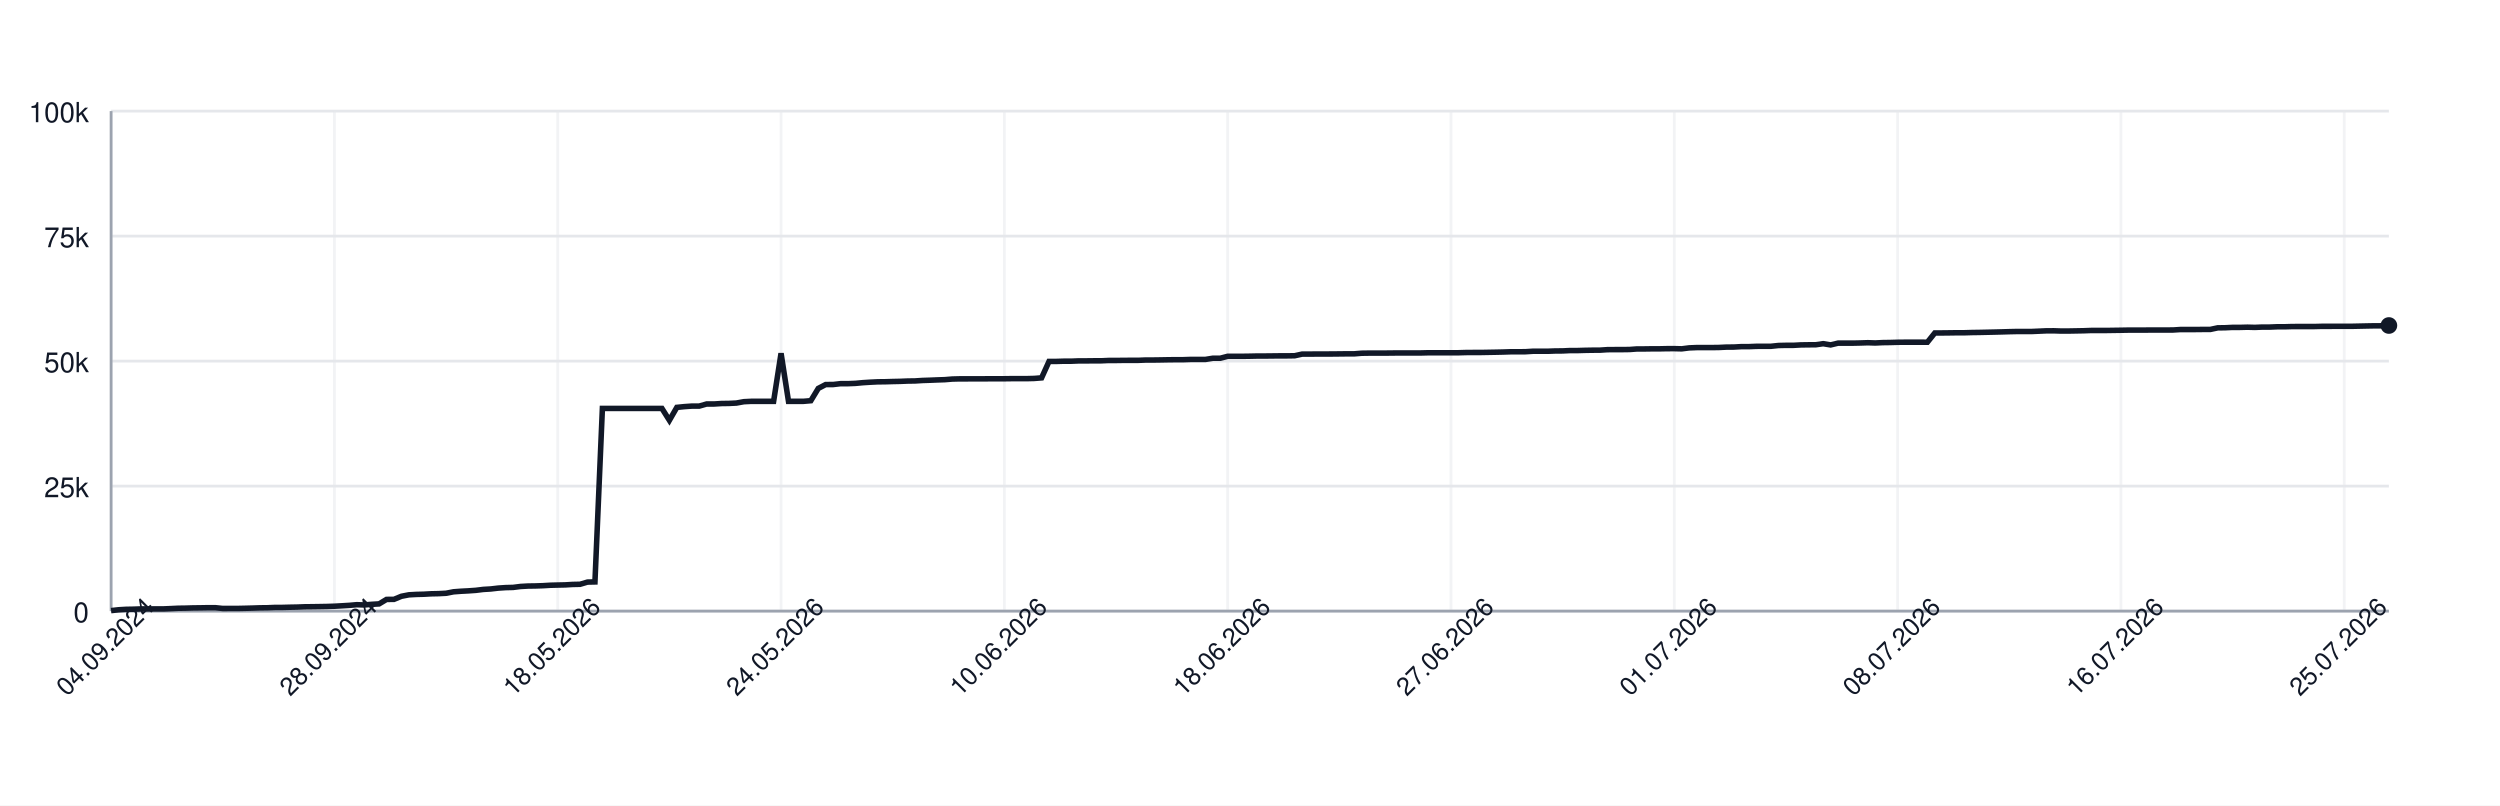
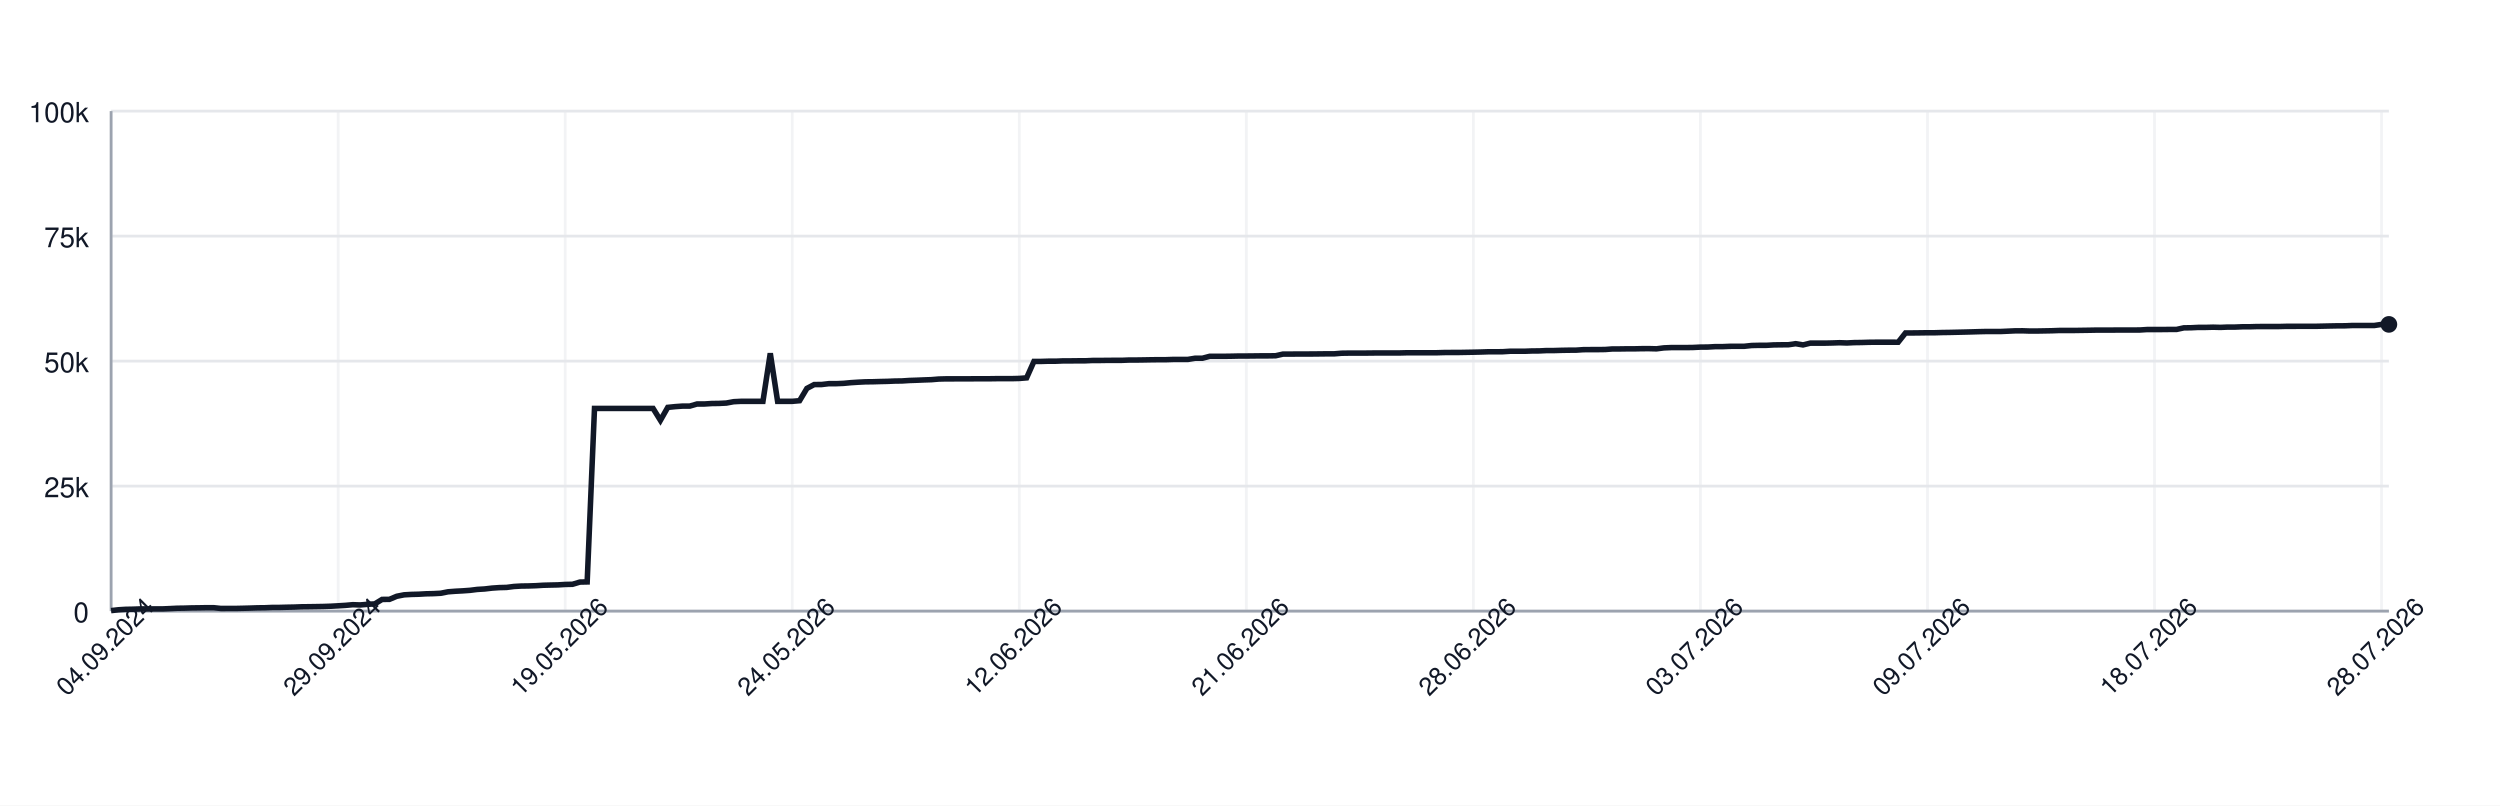
<svg xmlns="http://www.w3.org/2000/svg" width="900" height="290" style="font-family: -apple-system, BlinkMacSystemFont, 'Segoe UI', Helvetica, Arial, sans-serif;">
  <rect width="100%" height="100%" fill="white" />
  <g>
    <line x1="40" y1="220.00" x2="860" y2="220.00" stroke="#e5e7eb" />
    <text x="32" y="224.00" font-size="10" fill="#111827" text-anchor="end">0</text>
    <line x1="40" y1="175.00" x2="860" y2="175.00" stroke="#e5e7eb" />
    <text x="32" y="179.00" font-size="10" fill="#111827" text-anchor="end">25k</text>
    <line x1="40" y1="130.00" x2="860" y2="130.00" stroke="#e5e7eb" />
    <text x="32" y="134.00" font-size="10" fill="#111827" text-anchor="end">50k</text>
    <line x1="40" y1="85.00" x2="860" y2="85.00" stroke="#e5e7eb" />
    <text x="32" y="89.00" font-size="10" fill="#111827" text-anchor="end">75k</text>
    <line x1="40" y1="40.00" x2="860" y2="40.00" stroke="#e5e7eb" />
    <text x="32" y="44.00" font-size="10" fill="#111827" text-anchor="end">100k</text>
    <line x1="40.00" y1="40" x2="40.00" y2="220" stroke="#e5e7eb" opacity="0.5" />
-     <line x1="120.39" y1="40" x2="120.39" y2="220" stroke="#e5e7eb" opacity="0.5" />
-     <line x1="200.78" y1="40" x2="200.78" y2="220" stroke="#e5e7eb" opacity="0.5" />
-     <line x1="281.18" y1="40" x2="281.18" y2="220" stroke="#e5e7eb" opacity="0.5" />
-     <line x1="361.57" y1="40" x2="361.57" y2="220" stroke="#e5e7eb" opacity="0.5" />
-     <line x1="441.96" y1="40" x2="441.96" y2="220" stroke="#e5e7eb" opacity="0.5" />
-     <line x1="522.35" y1="40" x2="522.35" y2="220" stroke="#e5e7eb" opacity="0.5" />
-     <line x1="602.75" y1="40" x2="602.75" y2="220" stroke="#e5e7eb" opacity="0.5" />
-     <line x1="683.14" y1="40" x2="683.14" y2="220" stroke="#e5e7eb" opacity="0.5" />
-     <line x1="763.53" y1="40" x2="763.53" y2="220" stroke="#e5e7eb" opacity="0.5" />
-     <line x1="843.92" y1="40" x2="843.92" y2="220" stroke="#e5e7eb" opacity="0.5" />
+     <line x1="121.74" y1="40" x2="121.74" y2="220" stroke="#e5e7eb" opacity="0.5" />
+     <line x1="203.47" y1="40" x2="203.47" y2="220" stroke="#e5e7eb" opacity="0.5" />
+     <line x1="285.21" y1="40" x2="285.21" y2="220" stroke="#e5e7eb" opacity="0.5" />
+     <line x1="366.95" y1="40" x2="366.95" y2="220" stroke="#e5e7eb" opacity="0.5" />
+     <line x1="448.68" y1="40" x2="448.68" y2="220" stroke="#e5e7eb" opacity="0.5" />
+     <line x1="530.42" y1="40" x2="530.42" y2="220" stroke="#e5e7eb" opacity="0.5" />
+     <line x1="612.15" y1="40" x2="612.15" y2="220" stroke="#e5e7eb" opacity="0.5" />
+     <line x1="693.89" y1="40" x2="693.89" y2="220" stroke="#e5e7eb" opacity="0.5" />
+     <line x1="775.63" y1="40" x2="775.63" y2="220" stroke="#e5e7eb" opacity="0.5" />
+     <line x1="857.36" y1="40" x2="857.36" y2="220" stroke="#e5e7eb" opacity="0.5" />
    <line x1="40" y1="220" x2="860" y2="220" stroke="#9ca3af" />
    <line x1="40" y1="40" x2="40" y2="220" stroke="#9ca3af" />
-     <path d="M 40.00 219.82 L 42.68 219.52 L 45.36 219.36 L 48.04 219.31 L 50.72 219.21 L 53.40 219.21 L 56.08 219.21 L 58.76 219.21 L 61.44 219.10 L 64.12 218.97 L 66.80 218.93 L 69.48 218.85 L 72.16 218.82 L 74.84 218.77 L 77.52 218.77 L 80.20 219.05 L 82.88 219.04 L 85.56 219.04 L 88.24 218.98 L 90.92 218.91 L 93.59 218.82 L 96.27 218.79 L 98.95 218.68 L 101.63 218.67 L 104.31 218.60 L 106.99 218.55 L 109.67 218.45 L 112.35 218.42 L 115.03 218.38 L 117.71 218.33 L 120.39 218.24 L 123.07 218.09 L 125.75 217.93 L 128.43 217.69 L 131.11 217.78 L 133.79 217.56 L 136.47 217.40 L 139.15 215.79 L 141.83 215.77 L 144.51 214.66 L 147.19 214.14 L 149.87 213.99 L 152.55 213.92 L 155.23 213.77 L 157.91 213.71 L 160.59 213.57 L 163.27 213.05 L 165.95 212.85 L 168.63 212.71 L 171.31 212.52 L 173.99 212.19 L 176.67 212.03 L 179.35 211.72 L 182.03 211.54 L 184.71 211.47 L 187.39 211.13 L 190.07 210.98 L 192.75 210.94 L 195.42 210.85 L 198.10 210.69 L 200.78 210.62 L 203.46 210.56 L 206.14 210.40 L 208.82 210.34 L 211.50 209.55 L 214.18 209.49 L 216.86 147.04 L 219.54 147.04 L 222.22 147.04 L 224.90 147.04 L 227.58 147.04 L 230.26 147.04 L 232.94 147.04 L 235.62 147.04 L 238.30 147.04 L 240.98 151.31 L 243.66 146.66 L 246.34 146.39 L 249.02 146.20 L 251.70 146.20 L 254.38 145.44 L 257.06 145.44 L 259.74 145.27 L 262.42 145.23 L 265.10 145.10 L 267.78 144.61 L 270.46 144.48 L 273.14 144.48 L 275.82 144.48 L 278.50 144.48 L 281.18 127.19 L 283.86 144.48 L 286.54 144.48 L 289.22 144.48 L 291.90 144.25 L 294.58 139.83 L 297.25 138.44 L 299.93 138.43 L 302.61 138.12 L 305.29 138.12 L 307.97 138.01 L 310.65 137.76 L 313.33 137.59 L 316.01 137.46 L 318.69 137.43 L 321.37 137.35 L 324.05 137.29 L 326.73 137.18 L 329.41 137.14 L 332.09 136.97 L 334.77 136.88 L 337.45 136.77 L 340.13 136.68 L 342.81 136.46 L 345.49 136.39 L 348.17 136.39 L 350.85 136.38 L 353.53 136.38 L 356.21 136.36 L 358.89 136.35 L 361.57 136.35 L 364.25 136.31 L 366.93 136.31 L 369.61 136.31 L 372.29 136.24 L 374.97 136.03 L 377.65 130.11 L 380.33 130.11 L 383.01 130.03 L 385.69 130.03 L 388.37 129.92 L 391.05 129.92 L 393.73 129.89 L 396.41 129.89 L 399.08 129.77 L 401.76 129.77 L 404.44 129.73 L 407.12 129.72 L 409.80 129.72 L 412.48 129.61 L 415.16 129.61 L 417.84 129.57 L 420.52 129.52 L 423.20 129.49 L 425.88 129.49 L 428.56 129.40 L 431.24 129.40 L 433.92 129.40 L 436.60 128.97 L 439.28 128.97 L 441.96 128.27 L 444.64 128.27 L 447.32 128.27 L 450.00 128.23 L 452.68 128.17 L 455.36 128.17 L 458.04 128.14 L 460.72 128.11 L 463.40 128.11 L 466.08 128.07 L 468.76 127.48 L 471.44 127.48 L 474.12 127.45 L 476.80 127.45 L 479.48 127.44 L 482.16 127.41 L 484.84 127.38 L 487.52 127.38 L 490.20 127.16 L 492.88 127.12 L 495.56 127.12 L 498.24 127.12 L 500.92 127.09 L 503.59 127.06 L 506.27 127.06 L 508.95 127.06 L 511.63 127.06 L 514.31 126.99 L 516.99 126.99 L 519.67 126.99 L 522.35 126.99 L 525.03 126.99 L 527.71 126.91 L 530.39 126.89 L 533.07 126.89 L 535.75 126.84 L 538.43 126.79 L 541.11 126.73 L 543.79 126.64 L 546.47 126.64 L 549.15 126.62 L 551.83 126.45 L 554.51 126.45 L 557.19 126.45 L 559.87 126.35 L 562.55 126.33 L 565.23 126.20 L 567.91 126.20 L 570.59 126.12 L 573.27 126.07 L 575.95 126.06 L 578.63 125.88 L 581.31 125.86 L 583.99 125.86 L 586.67 125.82 L 589.35 125.62 L 592.03 125.62 L 594.71 125.58 L 597.39 125.58 L 600.07 125.52 L 602.75 125.51 L 605.42 125.58 L 608.10 125.24 L 610.78 125.13 L 613.46 125.13 L 616.14 125.13 L 618.82 125.09 L 621.50 124.96 L 624.18 124.94 L 626.86 124.79 L 629.54 124.79 L 632.22 124.68 L 634.90 124.66 L 637.58 124.66 L 640.26 124.38 L 642.94 124.32 L 645.62 124.32 L 648.30 124.17 L 650.98 124.13 L 653.66 124.11 L 656.34 123.73 L 659.02 124.17 L 661.70 123.53 L 664.38 123.53 L 667.06 123.53 L 669.74 123.47 L 672.42 123.38 L 675.10 123.47 L 677.78 123.34 L 680.46 123.30 L 683.14 123.22 L 685.82 123.19 L 688.50 123.19 L 691.18 123.19 L 693.86 123.20 L 696.54 119.86 L 699.22 119.86 L 701.90 119.83 L 704.58 119.79 L 707.25 119.79 L 709.93 119.71 L 712.61 119.67 L 715.29 119.61 L 717.97 119.55 L 720.65 119.48 L 723.33 119.40 L 726.01 119.34 L 728.69 119.34 L 731.37 119.34 L 734.05 119.22 L 736.73 119.10 L 739.41 119.09 L 742.09 119.18 L 744.77 119.17 L 747.45 119.12 L 750.13 119.07 L 752.81 118.97 L 755.49 118.97 L 758.17 118.97 L 760.85 118.93 L 763.53 118.89 L 766.21 118.84 L 768.89 118.84 L 771.57 118.84 L 774.25 118.81 L 776.93 118.81 L 779.61 118.81 L 782.29 118.80 L 784.97 118.63 L 787.65 118.63 L 790.33 118.63 L 793.01 118.60 L 795.69 118.60 L 798.37 118.03 L 801.05 117.99 L 803.73 117.86 L 806.41 117.86 L 809.08 117.79 L 811.76 117.86 L 814.44 117.75 L 817.12 117.75 L 819.80 117.64 L 822.48 117.64 L 825.16 117.56 L 827.84 117.55 L 830.52 117.55 L 833.20 117.55 L 835.88 117.48 L 838.56 117.48 L 841.24 117.47 L 843.92 117.47 L 846.60 117.47 L 849.28 117.41 L 851.96 117.35 L 854.64 117.30 L 857.32 117.29 L 860.00 117.18" fill="none" stroke="#111827" stroke-width="2" />
-     <circle cx="860.00" cy="117.18" r="3" fill="#111827" />
+     <path d="M 40.00 219.82 L 42.64 219.52 L 45.27 219.36 L 47.91 219.31 L 50.55 219.21 L 53.18 219.21 L 55.82 219.21 L 58.46 219.21 L 61.09 219.10 L 63.73 218.97 L 66.37 218.93 L 69.00 218.85 L 71.64 218.82 L 74.28 218.77 L 76.91 218.77 L 79.55 219.05 L 82.19 219.04 L 84.82 219.04 L 87.46 218.98 L 90.10 218.91 L 92.73 218.82 L 95.37 218.79 L 98.01 218.68 L 100.64 218.67 L 103.28 218.60 L 105.92 218.55 L 108.55 218.45 L 111.19 218.42 L 113.83 218.38 L 116.46 218.33 L 119.10 218.24 L 121.74 218.09 L 124.37 217.93 L 127.01 217.69 L 129.65 217.78 L 132.28 217.56 L 134.92 217.40 L 137.56 215.79 L 140.19 215.77 L 142.83 214.66 L 145.47 214.14 L 148.10 213.99 L 150.74 213.92 L 153.38 213.77 L 156.01 213.71 L 158.65 213.57 L 161.29 213.05 L 163.92 212.85 L 166.56 212.71 L 169.20 212.52 L 171.83 212.19 L 174.47 212.03 L 177.11 211.72 L 179.74 211.54 L 182.38 211.47 L 185.02 211.13 L 187.65 210.98 L 190.29 210.94 L 192.93 210.85 L 195.56 210.69 L 198.20 210.62 L 200.84 210.56 L 203.47 210.40 L 206.11 210.34 L 208.75 209.55 L 211.38 209.49 L 214.02 147.04 L 216.66 147.04 L 219.29 147.04 L 221.93 147.04 L 224.57 147.04 L 227.20 147.04 L 229.84 147.04 L 232.48 147.04 L 235.11 147.04 L 237.75 151.31 L 240.39 146.66 L 243.02 146.39 L 245.66 146.20 L 248.30 146.20 L 250.93 145.44 L 253.57 145.44 L 256.21 145.27 L 258.84 145.23 L 261.48 145.10 L 264.12 144.61 L 266.75 144.48 L 269.39 144.48 L 272.03 144.48 L 274.66 144.48 L 277.30 127.19 L 279.94 144.48 L 282.57 144.48 L 285.21 144.48 L 287.85 144.25 L 290.48 139.83 L 293.12 138.44 L 295.76 138.43 L 298.39 138.12 L 301.03 138.12 L 303.67 138.01 L 306.30 137.76 L 308.94 137.59 L 311.58 137.46 L 314.21 137.43 L 316.85 137.35 L 319.49 137.29 L 322.12 137.18 L 324.76 137.14 L 327.40 136.97 L 330.03 136.88 L 332.67 136.77 L 335.31 136.68 L 337.94 136.46 L 340.58 136.39 L 343.22 136.39 L 345.85 136.38 L 348.49 136.38 L 351.13 136.36 L 353.76 136.35 L 356.40 136.35 L 359.04 136.31 L 361.67 136.31 L 364.31 136.31 L 366.95 136.24 L 369.58 136.03 L 372.22 130.11 L 374.86 130.11 L 377.49 130.03 L 380.13 130.03 L 382.77 129.92 L 385.40 129.92 L 388.04 129.89 L 390.68 129.89 L 393.31 129.77 L 395.95 129.77 L 398.59 129.73 L 401.22 129.72 L 403.86 129.72 L 406.50 129.61 L 409.13 129.61 L 411.77 129.57 L 414.41 129.52 L 417.04 129.49 L 419.68 129.49 L 422.32 129.40 L 424.95 129.40 L 427.59 129.40 L 430.23 128.97 L 432.86 128.97 L 435.50 128.27 L 438.14 128.27 L 440.77 128.27 L 443.41 128.23 L 446.05 128.17 L 448.68 128.17 L 451.32 128.14 L 453.95 128.11 L 456.59 128.11 L 459.23 128.07 L 461.86 127.48 L 464.50 127.48 L 467.14 127.45 L 469.77 127.45 L 472.41 127.44 L 475.05 127.41 L 477.68 127.38 L 480.32 127.38 L 482.96 127.16 L 485.59 127.12 L 488.23 127.12 L 490.87 127.12 L 493.50 127.09 L 496.14 127.06 L 498.78 127.06 L 501.41 127.06 L 504.05 127.06 L 506.69 126.99 L 509.32 126.99 L 511.96 126.99 L 514.60 126.99 L 517.23 126.99 L 519.87 126.91 L 522.51 126.89 L 525.14 126.89 L 527.78 126.84 L 530.42 126.79 L 533.05 126.73 L 535.69 126.64 L 538.33 126.64 L 540.96 126.62 L 543.60 126.45 L 546.24 126.45 L 548.87 126.45 L 551.51 126.35 L 554.15 126.33 L 556.78 126.20 L 559.42 126.20 L 562.06 126.12 L 564.69 126.07 L 567.33 126.06 L 569.97 125.88 L 572.60 125.86 L 575.24 125.86 L 577.88 125.82 L 580.51 125.62 L 583.15 125.62 L 585.79 125.58 L 588.42 125.58 L 591.06 125.52 L 593.70 125.51 L 596.33 125.58 L 598.97 125.24 L 601.61 125.13 L 604.24 125.13 L 606.88 125.13 L 609.52 125.09 L 612.15 124.96 L 614.79 124.94 L 617.43 124.79 L 620.06 124.79 L 622.70 124.68 L 625.34 124.66 L 627.97 124.66 L 630.61 124.38 L 633.25 124.32 L 635.88 124.32 L 638.52 124.17 L 641.16 124.13 L 643.79 124.11 L 646.43 123.73 L 649.07 124.17 L 651.70 123.53 L 654.34 123.53 L 656.98 123.53 L 659.61 123.47 L 662.25 123.38 L 664.89 123.47 L 667.52 123.34 L 670.16 123.30 L 672.80 123.22 L 675.43 123.19 L 678.07 123.19 L 680.71 123.19 L 683.34 123.20 L 685.98 119.86 L 688.62 119.86 L 691.25 119.83 L 693.89 119.79 L 696.53 119.79 L 699.16 119.71 L 701.80 119.67 L 704.44 119.61 L 707.07 119.55 L 709.71 119.48 L 712.35 119.40 L 714.98 119.34 L 717.62 119.34 L 720.26 119.34 L 722.89 119.22 L 725.53 119.10 L 728.17 119.09 L 730.80 119.18 L 733.44 119.17 L 736.08 119.12 L 738.71 119.07 L 741.35 118.97 L 743.99 118.97 L 746.62 118.97 L 749.26 118.93 L 751.90 118.89 L 754.53 118.84 L 757.17 118.84 L 759.81 118.84 L 762.44 118.81 L 765.08 118.81 L 767.72 118.81 L 770.35 118.80 L 772.99 118.63 L 775.63 118.63 L 778.26 118.63 L 780.90 118.60 L 783.54 118.60 L 786.17 118.03 L 788.81 117.99 L 791.45 117.86 L 794.08 117.86 L 796.72 117.79 L 799.36 117.86 L 801.99 117.75 L 804.63 117.75 L 807.27 117.64 L 809.90 117.64 L 812.54 117.56 L 815.18 117.55 L 817.81 117.55 L 820.45 117.55 L 823.09 117.48 L 825.72 117.48 L 828.36 117.47 L 831.00 117.47 L 833.63 117.47 L 836.27 117.41 L 838.91 117.35 L 841.54 117.30 L 844.18 117.29 L 846.82 117.18 L 849.45 117.18 L 852.09 117.18 L 854.73 117.18 L 857.36 116.79 L 860.00 116.78" fill="none" stroke="#111827" stroke-width="2" />
+     <circle cx="860.00" cy="116.78" r="3" fill="#111827" />
    <text x="40.00" y="235.00" font-size="9" fill="#111827" text-anchor="middle" transform="rotate(-45 40.00 235.00)">04.09.2024</text>
-     <text x="120.39" y="235.00" font-size="9" fill="#111827" text-anchor="middle" transform="rotate(-45 120.39 235.00)">28.09.2024</text>
-     <text x="200.78" y="235.00" font-size="9" fill="#111827" text-anchor="middle" transform="rotate(-45 200.78 235.00)">18.05.2026</text>
-     <text x="281.18" y="235.00" font-size="9" fill="#111827" text-anchor="middle" transform="rotate(-45 281.18 235.00)">24.05.2026</text>
-     <text x="361.57" y="235.00" font-size="9" fill="#111827" text-anchor="middle" transform="rotate(-45 361.57 235.00)">10.06.2026</text>
-     <text x="441.96" y="235.00" font-size="9" fill="#111827" text-anchor="middle" transform="rotate(-45 441.96 235.00)">18.06.2026</text>
-     <text x="522.35" y="235.00" font-size="9" fill="#111827" text-anchor="middle" transform="rotate(-45 522.35 235.00)">27.06.2026</text>
-     <text x="602.75" y="235.00" font-size="9" fill="#111827" text-anchor="middle" transform="rotate(-45 602.75 235.00)">01.07.2026</text>
-     <text x="683.14" y="235.00" font-size="9" fill="#111827" text-anchor="middle" transform="rotate(-45 683.14 235.00)">08.07.2026</text>
-     <text x="763.53" y="235.00" font-size="9" fill="#111827" text-anchor="middle" transform="rotate(-45 763.53 235.00)">16.07.2026</text>
-     <text x="843.92" y="235.00" font-size="9" fill="#111827" text-anchor="middle" transform="rotate(-45 843.92 235.00)">25.07.2026</text>
+     <text x="121.74" y="235.00" font-size="9" fill="#111827" text-anchor="middle" transform="rotate(-45 121.74 235.00)">29.09.2024</text>
+     <text x="203.47" y="235.00" font-size="9" fill="#111827" text-anchor="middle" transform="rotate(-45 203.47 235.00)">19.05.2026</text>
+     <text x="285.21" y="235.00" font-size="9" fill="#111827" text-anchor="middle" transform="rotate(-45 285.21 235.00)">24.05.2026</text>
+     <text x="366.95" y="235.00" font-size="9" fill="#111827" text-anchor="middle" transform="rotate(-45 366.95 235.00)">12.06.2026</text>
+     <text x="448.68" y="235.00" font-size="9" fill="#111827" text-anchor="middle" transform="rotate(-45 448.68 235.00)">21.06.2026</text>
+     <text x="530.42" y="235.00" font-size="9" fill="#111827" text-anchor="middle" transform="rotate(-45 530.42 235.00)">28.06.2026</text>
+     <text x="612.15" y="235.00" font-size="9" fill="#111827" text-anchor="middle" transform="rotate(-45 612.15 235.00)">03.07.2026</text>
+     <text x="693.89" y="235.00" font-size="9" fill="#111827" text-anchor="middle" transform="rotate(-45 693.89 235.00)">09.07.2026</text>
+     <text x="775.63" y="235.00" font-size="9" fill="#111827" text-anchor="middle" transform="rotate(-45 775.63 235.00)">18.07.2026</text>
+     <text x="857.36" y="235.00" font-size="9" fill="#111827" text-anchor="middle" transform="rotate(-45 857.36 235.00)">28.07.2026</text>
  </g>
</svg>
